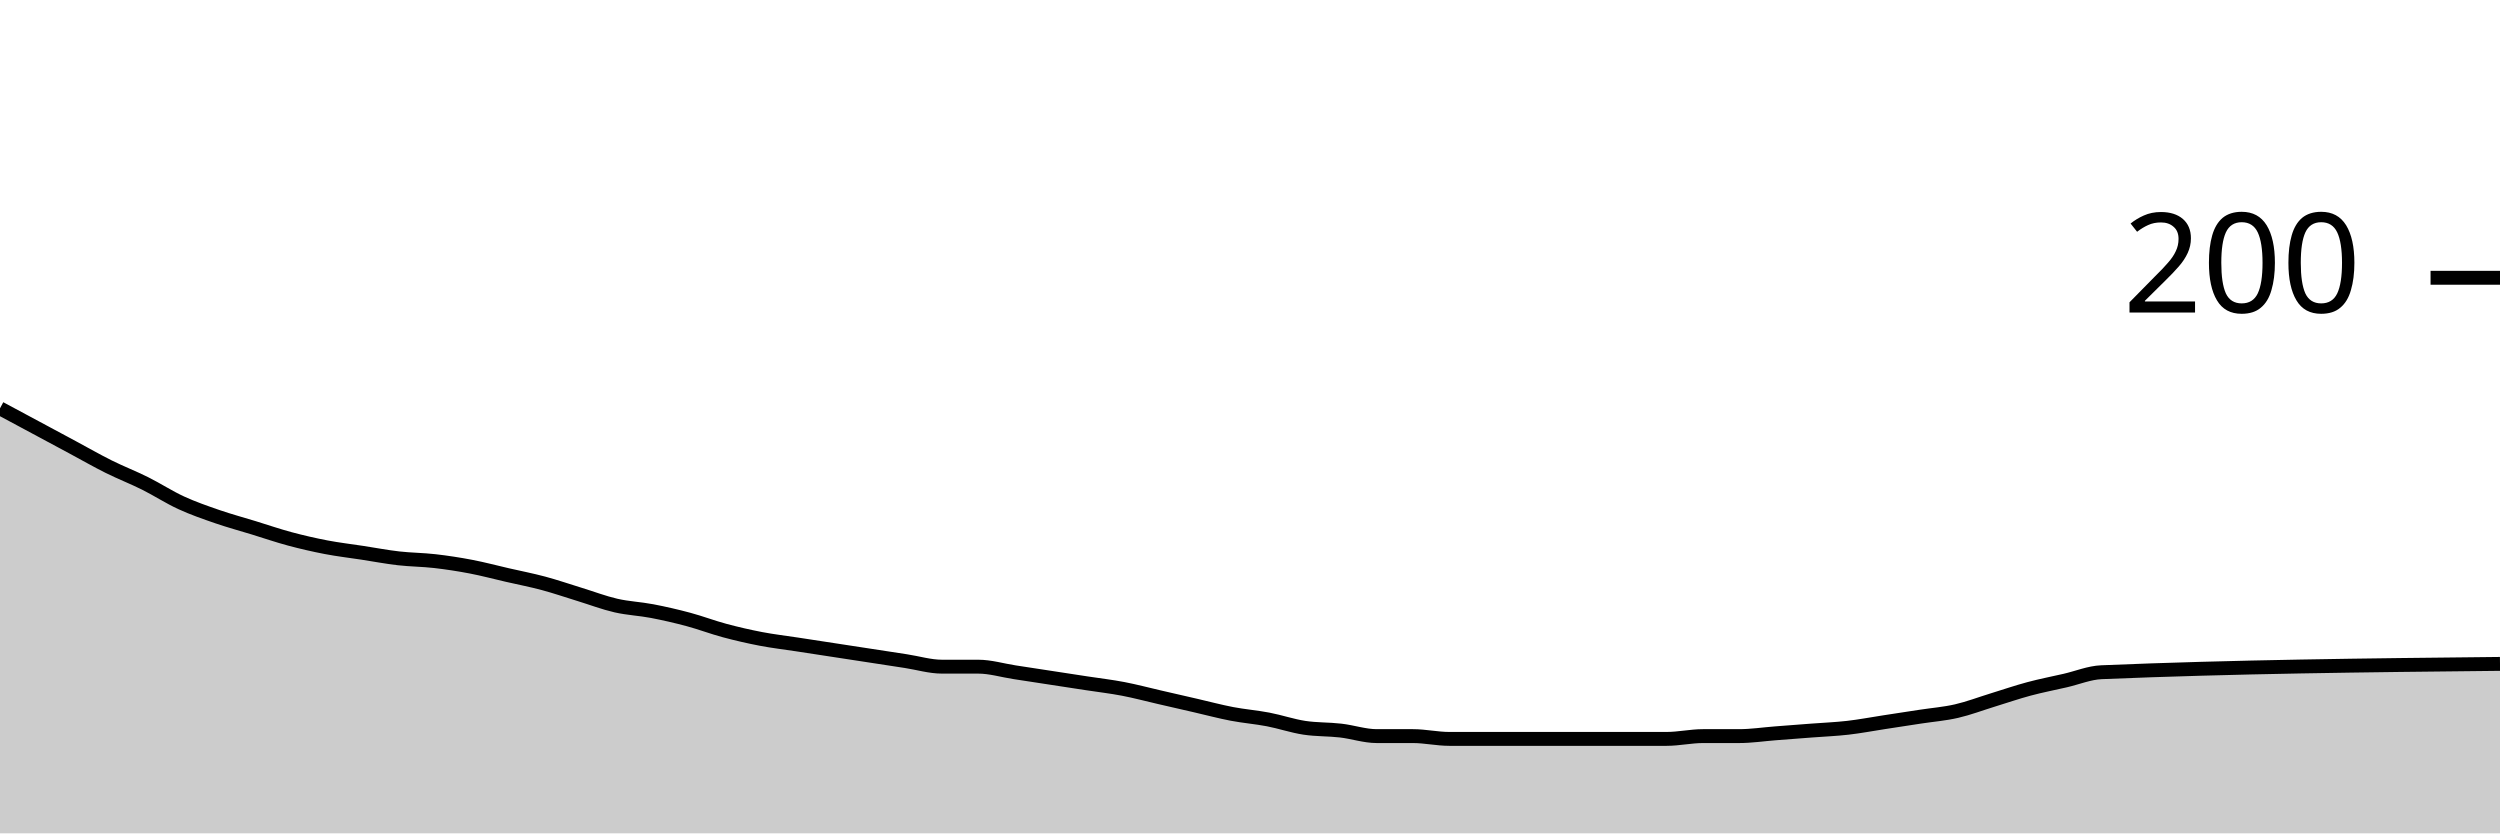
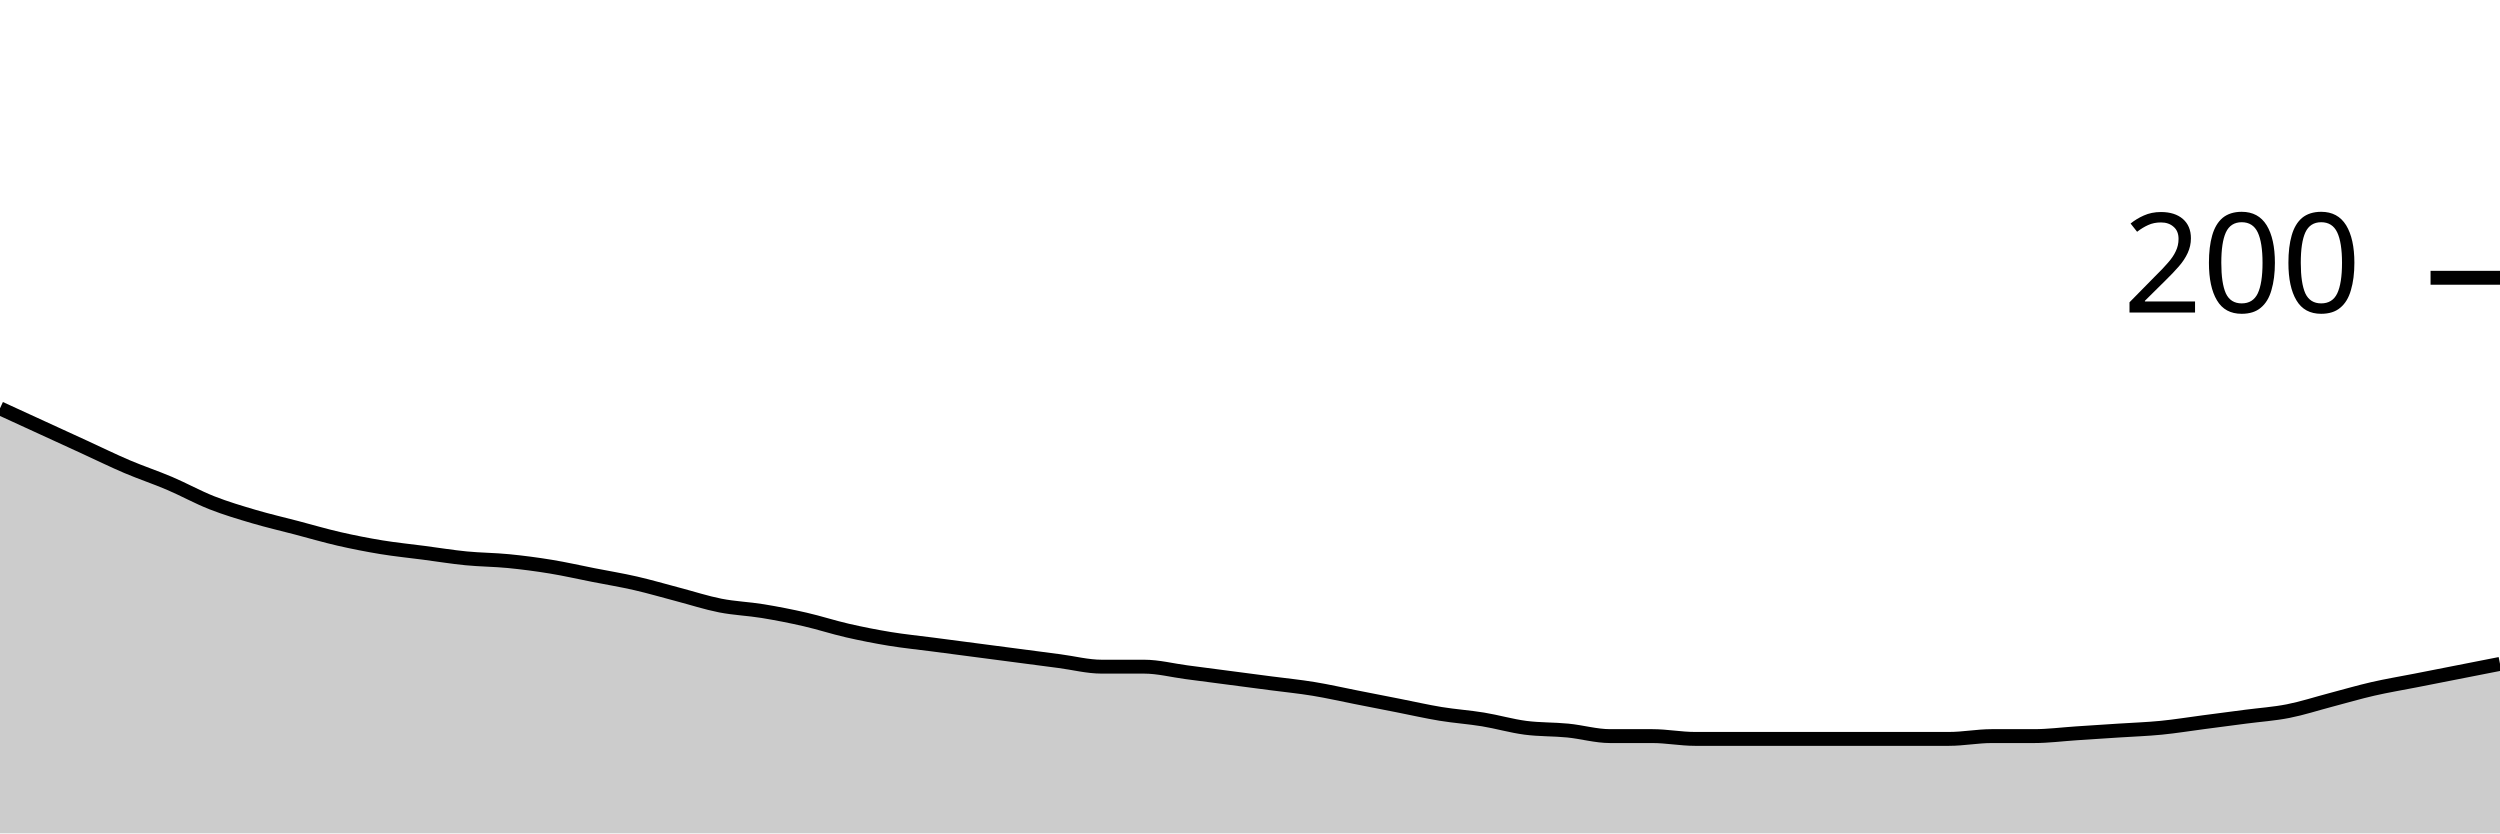
<svg xmlns="http://www.w3.org/2000/svg" viewBox="0 0 180 60">
  <g transform="translate(0,20)">
-     <path class="area" fill="rgba(0, 0, 0, 0.2)" d="M0,9.4C0.87,9.867,1.739,10.333,2.609,10.8C3.478,11.267,4.348,11.733,5.217,12.2C6.087,12.667,6.957,13.167,7.826,13.6C8.696,14.033,9.565,14.367,10.435,14.8C11.304,15.233,12.174,15.8,13.043,16.2C13.913,16.6,14.783,16.9,15.652,17.2C16.522,17.5,17.391,17.733,18.261,18C19.13,18.267,20,18.567,20.87,18.8C21.739,19.033,22.609,19.233,23.478,19.4C24.348,19.567,25.217,19.667,26.087,19.8C26.957,19.933,27.826,20.1,28.696,20.2C29.565,20.3,30.435,20.3,31.304,20.4C32.174,20.5,33.043,20.633,33.913,20.8C34.783,20.967,35.652,21.2,36.522,21.4C37.391,21.6,38.261,21.767,39.13,22C40,22.233,40.87,22.533,41.739,22.8C42.609,23.067,43.478,23.4,44.348,23.6C45.217,23.8,46.087,23.833,46.957,24C47.826,24.167,48.696,24.367,49.565,24.6C50.435,24.833,51.304,25.167,52.174,25.4C53.043,25.633,53.913,25.833,54.783,26C55.652,26.167,56.522,26.267,57.391,26.4C58.261,26.533,59.13,26.667,60,26.8C60.87,26.933,61.739,27.067,62.609,27.2C63.478,27.333,64.348,27.467,65.217,27.6C66.087,27.733,66.957,28,67.826,28C68.696,28,69.565,28,70.435,28C71.304,28,72.174,28.267,73.043,28.4C73.913,28.533,74.783,28.667,75.652,28.8C76.522,28.933,77.391,29.067,78.261,29.2C79.13,29.333,80,29.433,80.87,29.6C81.739,29.767,82.609,30,83.478,30.2C84.348,30.4,85.217,30.6,86.087,30.8C86.957,31,87.826,31.233,88.696,31.4C89.565,31.567,90.435,31.633,91.304,31.8C92.174,31.967,93.043,32.267,93.913,32.4C94.783,32.533,95.652,32.5,96.522,32.6C97.391,32.7,98.261,33,99.13,33C100,33,100.87,33,101.739,33C102.609,33,103.478,33.2,104.348,33.2C105.217,33.2,106.087,33.2,106.957,33.2C107.826,33.2,108.696,33.2,109.565,33.2C110.435,33.2,111.304,33.2,112.174,33.2C113.043,33.2,113.913,33.2,114.783,33.2C115.652,33.2,116.522,33.2,117.391,33.2C118.261,33.2,119.13,33.2,120,33.2C120.87,33.2,121.739,33,122.609,33C123.478,33,124.348,33,125.217,33C126.087,33,126.957,32.867,127.826,32.8C128.696,32.733,129.565,32.667,130.435,32.6C131.304,32.533,132.174,32.5,133.043,32.4C133.913,32.3,134.783,32.133,135.652,32C136.522,31.867,137.391,31.733,138.261,31.6C139.13,31.467,140,31.4,140.87,31.2C141.739,31,142.609,30.667,143.478,30.4C144.348,30.133,145.217,29.833,146.087,29.6C146.957,29.367,147.826,29.2,148.696,29C149.565,28.8,150.435,28.436,151.304,28.4C160.87,28,170.435,27.9,180,27.8L180,40C170.435,40,160.87,40,151.304,40C150.435,40,149.565,40,148.696,40C147.826,40,146.957,40,146.087,40C145.217,40,144.348,40,143.478,40C142.609,40,141.739,40,140.87,40C140,40,139.13,40,138.261,40C137.391,40,136.522,40,135.652,40C134.783,40,133.913,40,133.043,40C132.174,40,131.304,40,130.435,40C129.565,40,128.696,40,127.826,40C126.957,40,126.087,40,125.217,40C124.348,40,123.478,40,122.609,40C121.739,40,120.87,40,120,40C119.13,40,118.261,40,117.391,40C116.522,40,115.652,40,114.783,40C113.913,40,113.043,40,112.174,40C111.304,40,110.435,40,109.565,40C108.696,40,107.826,40,106.957,40C106.087,40,105.217,40,104.348,40C103.478,40,102.609,40,101.739,40C100.87,40,100,40,99.13,40C98.261,40,97.391,40,96.522,40C95.652,40,94.783,40,93.913,40C93.043,40,92.174,40,91.304,40C90.435,40,89.565,40,88.696,40C87.826,40,86.957,40,86.087,40C85.217,40,84.348,40,83.478,40C82.609,40,81.739,40,80.87,40C80,40,79.13,40,78.261,40C77.391,40,76.522,40,75.652,40C74.783,40,73.913,40,73.043,40C72.174,40,71.304,40,70.435,40C69.565,40,68.696,40,67.826,40C66.957,40,66.087,40,65.217,40C64.348,40,63.478,40,62.609,40C61.739,40,60.87,40,60,40C59.13,40,58.261,40,57.391,40C56.522,40,55.652,40,54.783,40C53.913,40,53.043,40,52.174,40C51.304,40,50.435,40,49.565,40C48.696,40,47.826,40,46.957,40C46.087,40,45.217,40,44.348,40C43.478,40,42.609,40,41.739,40C40.87,40,40,40,39.13,40C38.261,40,37.391,40,36.522,40C35.652,40,34.783,40,33.913,40C33.043,40,32.174,40,31.304,40C30.435,40,29.565,40,28.696,40C27.826,40,26.957,40,26.087,40C25.217,40,24.348,40,23.478,40C22.609,40,21.739,40,20.87,40C20,40,19.13,40,18.261,40C17.391,40,16.522,40,15.652,40C14.783,40,13.913,40,13.043,40C12.174,40,11.304,40,10.435,40C9.565,40,8.696,40,7.826,40C6.957,40,6.087,40,5.217,40C4.348,40,3.478,40,2.609,40C1.739,40,0.87,40,0,40Z" />
-     <path class="line" stroke="black" fill="none" d="M0,9.4C0.87,9.867,1.739,10.333,2.609,10.8C3.478,11.267,4.348,11.733,5.217,12.2C6.087,12.667,6.957,13.167,7.826,13.6C8.696,14.033,9.565,14.367,10.435,14.8C11.304,15.233,12.174,15.8,13.043,16.2C13.913,16.6,14.783,16.9,15.652,17.2C16.522,17.5,17.391,17.733,18.261,18C19.13,18.267,20,18.567,20.87,18.8C21.739,19.033,22.609,19.233,23.478,19.4C24.348,19.567,25.217,19.667,26.087,19.8C26.957,19.933,27.826,20.1,28.696,20.2C29.565,20.3,30.435,20.3,31.304,20.4C32.174,20.5,33.043,20.633,33.913,20.8C34.783,20.967,35.652,21.2,36.522,21.4C37.391,21.6,38.261,21.767,39.13,22C40,22.233,40.87,22.533,41.739,22.8C42.609,23.067,43.478,23.4,44.348,23.6C45.217,23.8,46.087,23.833,46.957,24C47.826,24.167,48.696,24.367,49.565,24.6C50.435,24.833,51.304,25.167,52.174,25.4C53.043,25.633,53.913,25.833,54.783,26C55.652,26.167,56.522,26.267,57.391,26.4C58.261,26.533,59.13,26.667,60,26.8C60.87,26.933,61.739,27.067,62.609,27.2C63.478,27.333,64.348,27.467,65.217,27.6C66.087,27.733,66.957,28,67.826,28C68.696,28,69.565,28,70.435,28C71.304,28,72.174,28.267,73.043,28.4C73.913,28.533,74.783,28.667,75.652,28.8C76.522,28.933,77.391,29.067,78.261,29.2C79.13,29.333,80,29.433,80.87,29.6C81.739,29.767,82.609,30,83.478,30.2C84.348,30.4,85.217,30.6,86.087,30.8C86.957,31,87.826,31.233,88.696,31.4C89.565,31.567,90.435,31.633,91.304,31.8C92.174,31.967,93.043,32.267,93.913,32.4C94.783,32.533,95.652,32.5,96.522,32.6C97.391,32.7,98.261,33,99.13,33C100,33,100.87,33,101.739,33C102.609,33,103.478,33.2,104.348,33.2C105.217,33.2,106.087,33.2,106.957,33.2C107.826,33.2,108.696,33.2,109.565,33.2C110.435,33.2,111.304,33.2,112.174,33.2C113.043,33.2,113.913,33.2,114.783,33.2C115.652,33.2,116.522,33.2,117.391,33.2C118.261,33.2,119.13,33.2,120,33.2C120.87,33.2,121.739,33,122.609,33C123.478,33,124.348,33,125.217,33C126.087,33,126.957,32.867,127.826,32.8C128.696,32.733,129.565,32.667,130.435,32.6C131.304,32.533,132.174,32.5,133.043,32.4C133.913,32.3,134.783,32.133,135.652,32C136.522,31.867,137.391,31.733,138.261,31.6C139.13,31.467,140,31.4,140.87,31.2C141.739,31,142.609,30.667,143.478,30.4C144.348,30.133,145.217,29.833,146.087,29.6C146.957,29.367,147.826,29.2,148.696,29C149.565,28.8,150.435,28.436,151.304,28.4C160.87,28,170.435,27.9,180,27.8" />
+     <path class="area" fill="rgba(0, 0, 0, 0.2)" d="M0,9.4C1.017,9.867,2.034,10.333,3.051,10.8C4.068,11.267,5.085,11.733,6.102,12.2C7.119,12.667,8.136,13.167,9.153,13.6C10.169,14.033,11.186,14.367,12.203,14.8C13.22,15.233,14.237,15.8,15.254,16.2C16.271,16.6,17.288,16.9,18.305,17.2C19.322,17.5,20.339,17.733,21.356,18C22.373,18.267,23.39,18.567,24.407,18.8C25.424,19.033,26.441,19.233,27.458,19.4C28.475,19.567,29.492,19.667,30.508,19.8C31.525,19.933,32.542,20.1,33.559,20.2C34.576,20.3,35.593,20.3,36.61,20.4C37.627,20.5,38.644,20.633,39.661,20.8C40.678,20.967,41.695,21.2,42.712,21.4C43.729,21.6,44.746,21.767,45.763,22C46.78,22.233,47.797,22.533,48.814,22.8C49.831,23.067,50.847,23.4,51.864,23.6C52.881,23.8,53.898,23.833,54.915,24C55.932,24.167,56.949,24.367,57.966,24.6C58.983,24.833,60,25.167,61.017,25.4C62.034,25.633,63.051,25.833,64.068,26C65.085,26.167,66.102,26.267,67.119,26.4C68.136,26.533,69.153,26.667,70.169,26.8C71.186,26.933,72.203,27.067,73.22,27.2C74.237,27.333,75.254,27.467,76.271,27.6C77.288,27.733,78.305,28,79.322,28C80.339,28,81.356,28,82.373,28C83.39,28,84.407,28.267,85.424,28.4C86.441,28.533,87.458,28.667,88.475,28.8C89.492,28.933,90.508,29.067,91.525,29.2C92.542,29.333,93.559,29.433,94.576,29.6C95.593,29.767,96.61,30,97.627,30.2C98.644,30.4,99.661,30.6,100.678,30.8C101.695,31,102.712,31.233,103.729,31.4C104.746,31.567,105.763,31.633,106.78,31.8C107.797,31.967,108.814,32.267,109.831,32.4C110.847,32.533,111.864,32.5,112.881,32.6C113.898,32.7,114.915,33,115.932,33C116.949,33,117.966,33,118.983,33C120,33,121.017,33.2,122.034,33.2C123.051,33.2,124.068,33.2,125.085,33.2C126.102,33.2,127.119,33.2,128.136,33.2C129.153,33.2,130.169,33.2,131.186,33.2C132.203,33.2,133.22,33.2,134.237,33.2C135.254,33.2,136.271,33.2,137.288,33.2C138.305,33.2,139.322,33.2,140.339,33.2C141.356,33.2,142.373,33,143.39,33C144.407,33,145.424,33,146.441,33C147.458,33,148.475,32.867,149.492,32.8C150.508,32.733,151.525,32.667,152.542,32.6C153.559,32.533,154.576,32.5,155.593,32.4C156.61,32.3,157.627,32.133,158.644,32C159.661,31.867,160.678,31.733,161.695,31.6C162.712,31.467,163.729,31.4,164.746,31.2C165.763,31,166.78,30.667,167.797,30.4C168.814,30.133,169.831,29.833,170.847,29.6C171.864,29.367,172.881,29.2,173.898,29C174.915,28.8,175.932,28.6,176.949,28.4C177.966,28.2,178.983,28,180,27.8L180,40C178.983,40,177.966,40,176.949,40C175.932,40,174.915,40,173.898,40C172.881,40,171.864,40,170.847,40C169.831,40,168.814,40,167.797,40C166.78,40,165.763,40,164.746,40C163.729,40,162.712,40,161.695,40C160.678,40,159.661,40,158.644,40C157.627,40,156.61,40,155.593,40C154.576,40,153.559,40,152.542,40C151.525,40,150.508,40,149.492,40C148.475,40,147.458,40,146.441,40C145.424,40,144.407,40,143.39,40C142.373,40,141.356,40,140.339,40C139.322,40,138.305,40,137.288,40C136.271,40,135.254,40,134.237,40C133.22,40,132.203,40,131.186,40C130.169,40,129.153,40,128.136,40C127.119,40,126.102,40,125.085,40C124.068,40,123.051,40,122.034,40C121.017,40,120,40,118.983,40C117.966,40,116.949,40,115.932,40C114.915,40,113.898,40,112.881,40C111.864,40,110.847,40,109.831,40C108.814,40,107.797,40,106.78,40C105.763,40,104.746,40,103.729,40C102.712,40,101.695,40,100.678,40C99.661,40,98.644,40,97.627,40C96.61,40,95.593,40,94.576,40C93.559,40,92.542,40,91.525,40C90.508,40,89.492,40,88.475,40C87.458,40,86.441,40,85.424,40C84.407,40,83.39,40,82.373,40C81.356,40,80.339,40,79.322,40C78.305,40,77.288,40,76.271,40C75.254,40,74.237,40,73.22,40C72.203,40,71.186,40,70.169,40C69.153,40,68.136,40,67.119,40C66.102,40,65.085,40,64.068,40C63.051,40,62.034,40,61.017,40C60,40,58.983,40,57.966,40C56.949,40,55.932,40,54.915,40C53.898,40,52.881,40,51.864,40C50.847,40,49.831,40,48.814,40C47.797,40,46.78,40,45.763,40C44.746,40,43.729,40,42.712,40C41.695,40,40.678,40,39.661,40C38.644,40,37.627,40,36.61,40C35.593,40,34.576,40,33.559,40C32.542,40,31.525,40,30.508,40C29.492,40,28.475,40,27.458,40C26.441,40,25.424,40,24.407,40C23.39,40,22.373,40,21.356,40C20.339,40,19.322,40,18.305,40C17.288,40,16.271,40,15.254,40C14.237,40,13.22,40,12.203,40C11.186,40,10.169,40,9.153,40C8.136,40,7.119,40,6.102,40C5.085,40,4.068,40,3.051,40C2.034,40,1.017,40,0,40Z" />
+     <path class="line" stroke="black" fill="none" d="M0,9.4C1.017,9.867,2.034,10.333,3.051,10.8C4.068,11.267,5.085,11.733,6.102,12.2C7.119,12.667,8.136,13.167,9.153,13.6C10.169,14.033,11.186,14.367,12.203,14.8C13.22,15.233,14.237,15.8,15.254,16.2C16.271,16.6,17.288,16.9,18.305,17.2C19.322,17.5,20.339,17.733,21.356,18C22.373,18.267,23.39,18.567,24.407,18.8C25.424,19.033,26.441,19.233,27.458,19.4C28.475,19.567,29.492,19.667,30.508,19.8C31.525,19.933,32.542,20.1,33.559,20.2C34.576,20.3,35.593,20.3,36.61,20.4C37.627,20.5,38.644,20.633,39.661,20.8C40.678,20.967,41.695,21.2,42.712,21.4C43.729,21.6,44.746,21.767,45.763,22C46.78,22.233,47.797,22.533,48.814,22.8C49.831,23.067,50.847,23.4,51.864,23.6C52.881,23.8,53.898,23.833,54.915,24C55.932,24.167,56.949,24.367,57.966,24.6C58.983,24.833,60,25.167,61.017,25.4C62.034,25.633,63.051,25.833,64.068,26C65.085,26.167,66.102,26.267,67.119,26.4C68.136,26.533,69.153,26.667,70.169,26.8C71.186,26.933,72.203,27.067,73.22,27.2C74.237,27.333,75.254,27.467,76.271,27.6C77.288,27.733,78.305,28,79.322,28C80.339,28,81.356,28,82.373,28C83.39,28,84.407,28.267,85.424,28.4C86.441,28.533,87.458,28.667,88.475,28.8C89.492,28.933,90.508,29.067,91.525,29.2C92.542,29.333,93.559,29.433,94.576,29.6C95.593,29.767,96.61,30,97.627,30.2C98.644,30.4,99.661,30.6,100.678,30.8C101.695,31,102.712,31.233,103.729,31.4C104.746,31.567,105.763,31.633,106.78,31.8C107.797,31.967,108.814,32.267,109.831,32.4C110.847,32.533,111.864,32.5,112.881,32.6C113.898,32.7,114.915,33,115.932,33C116.949,33,117.966,33,118.983,33C120,33,121.017,33.2,122.034,33.2C123.051,33.2,124.068,33.2,125.085,33.2C126.102,33.2,127.119,33.2,128.136,33.2C129.153,33.2,130.169,33.2,131.186,33.2C132.203,33.2,133.22,33.2,134.237,33.2C135.254,33.2,136.271,33.2,137.288,33.2C138.305,33.2,139.322,33.2,140.339,33.2C141.356,33.2,142.373,33,143.39,33C144.407,33,145.424,33,146.441,33C147.458,33,148.475,32.867,149.492,32.8C150.508,32.733,151.525,32.667,152.542,32.6C153.559,32.533,154.576,32.5,155.593,32.4C156.61,32.3,157.627,32.133,158.644,32C159.661,31.867,160.678,31.733,161.695,31.6C162.712,31.467,163.729,31.4,164.746,31.2C165.763,31,166.78,30.667,167.797,30.4C168.814,30.133,169.831,29.833,170.847,29.6C171.864,29.367,172.881,29.2,173.898,29C174.915,28.8,175.932,28.6,176.949,28.4C177.966,28.2,178.983,28,180,27.8" />
    <path class="axis-ceiling" stroke-width="1" stroke="black" fill="none" d="M175,0L180,0" />
    <text class="axis-ceiling-label" font-family="sans-serif" text-anchor="end" font-size="10px" x="170" y="2.5">200</text>
  </g>
</svg>
